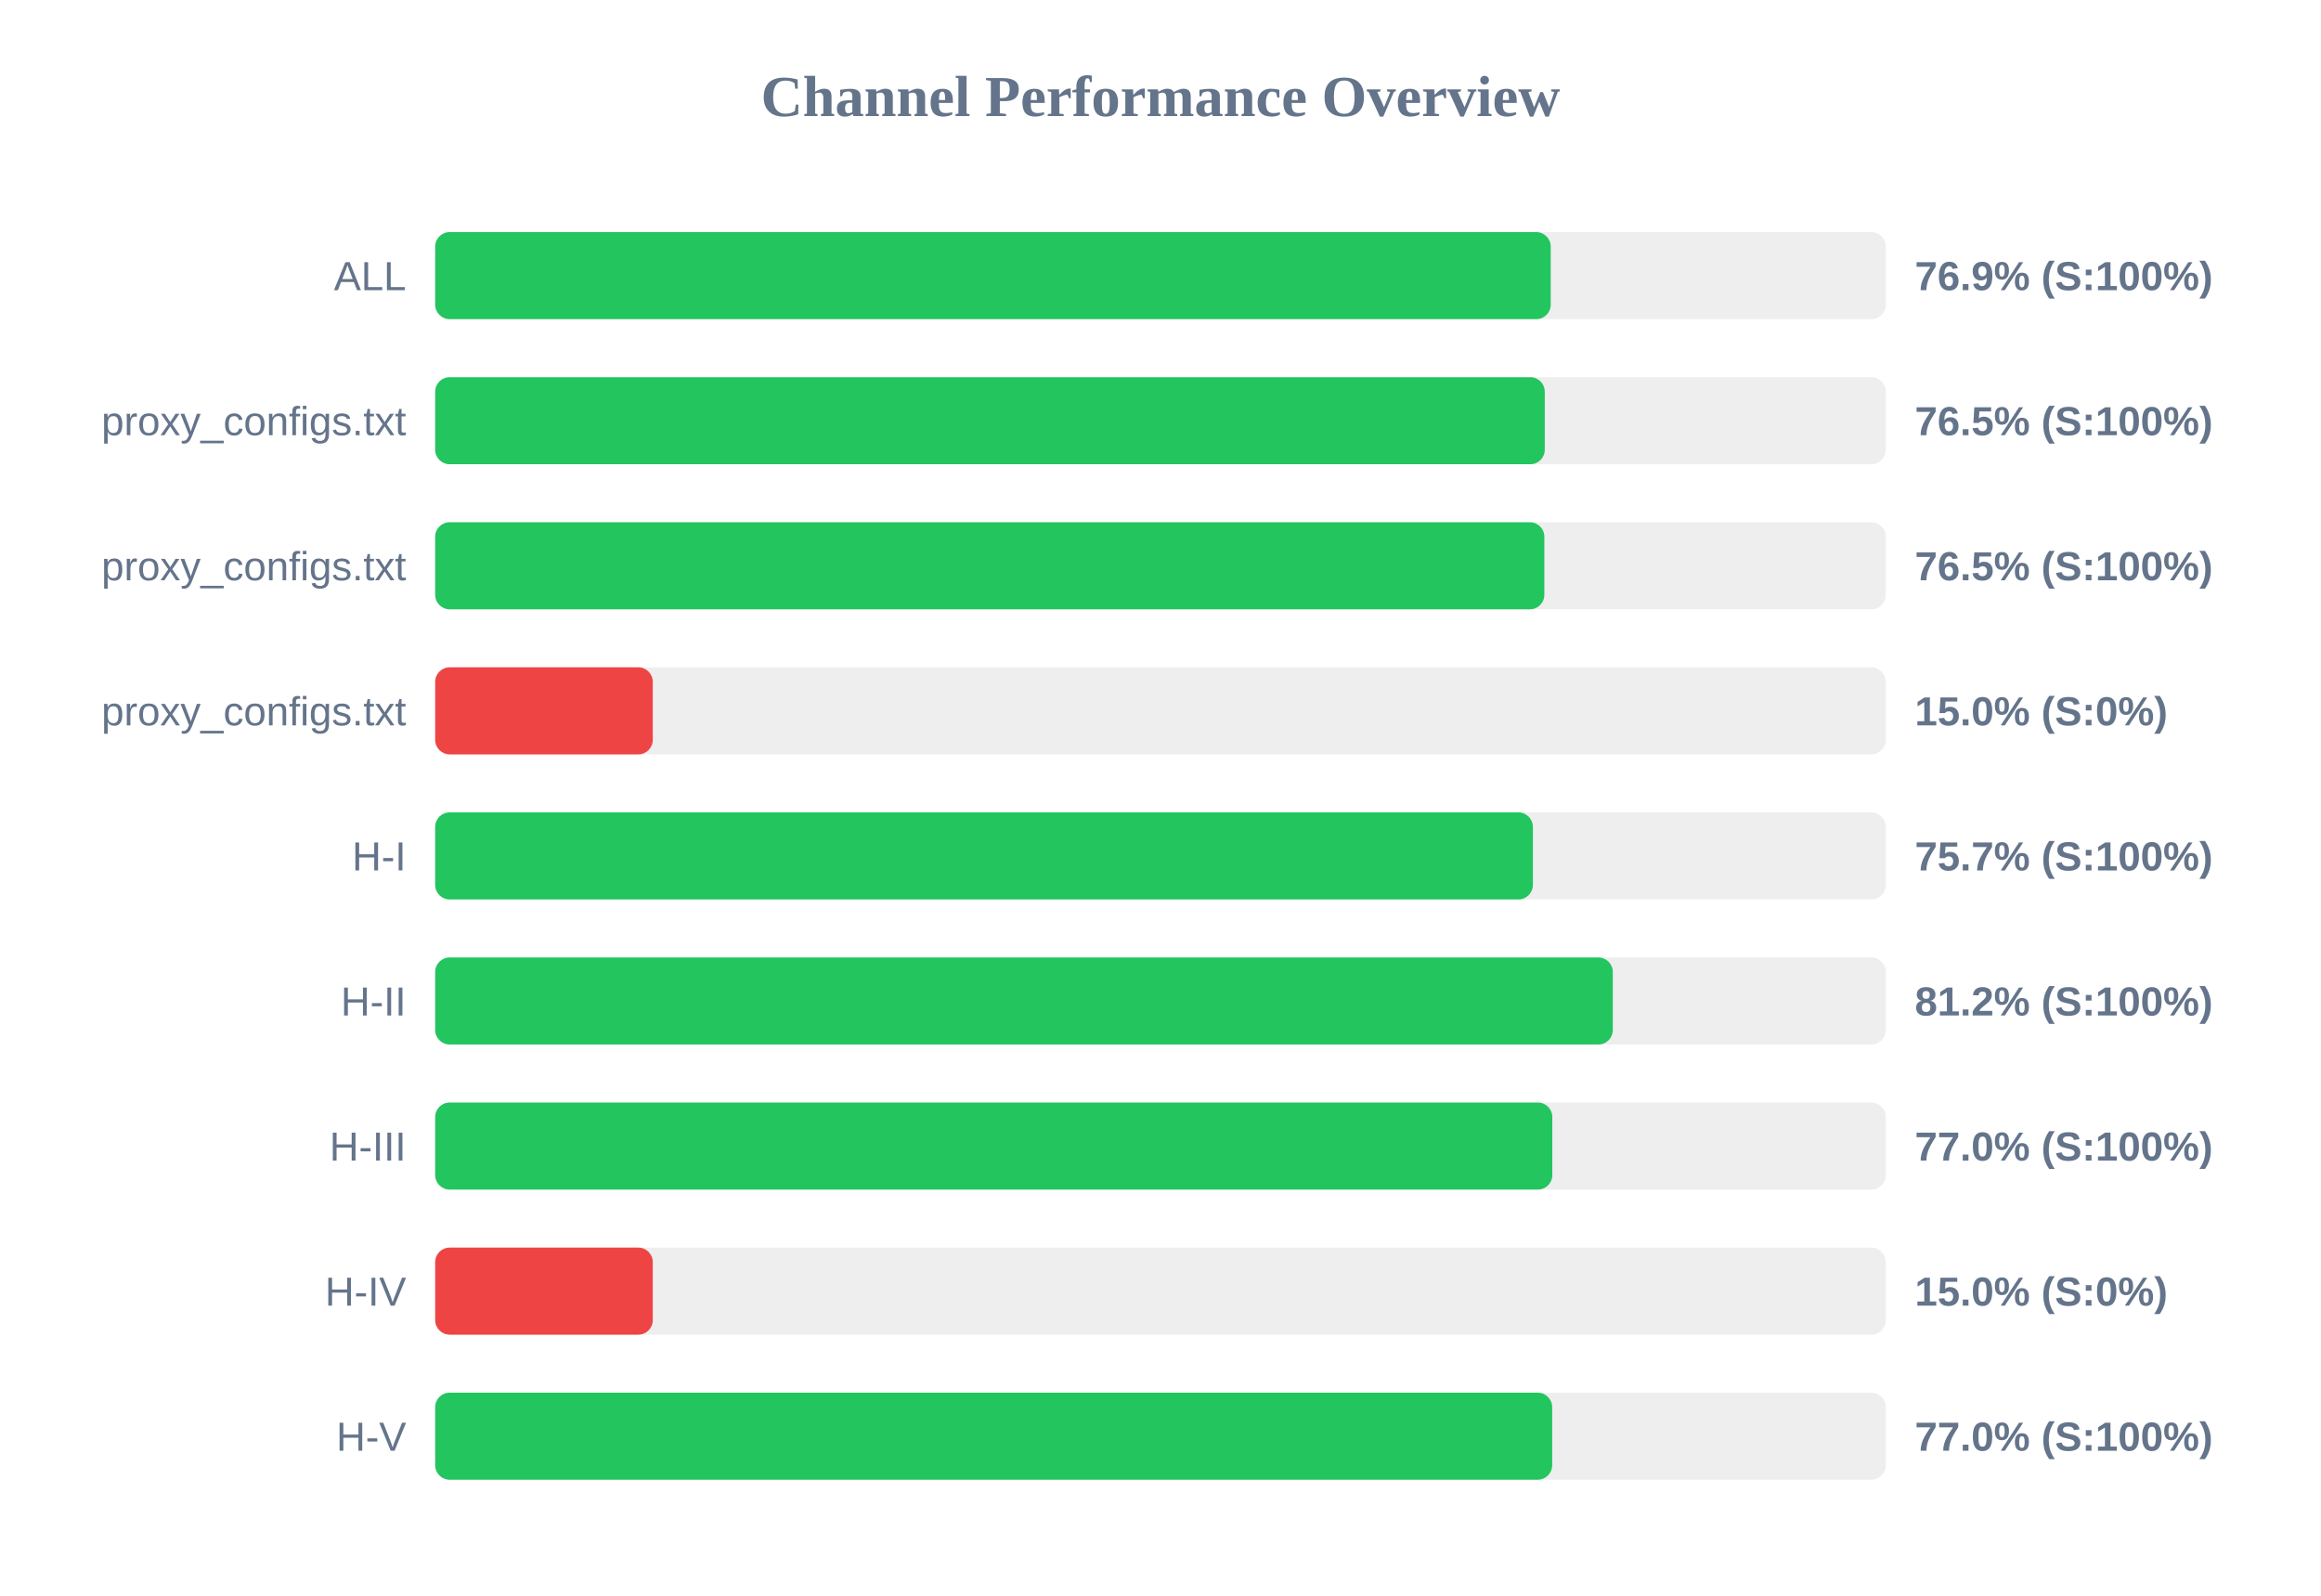
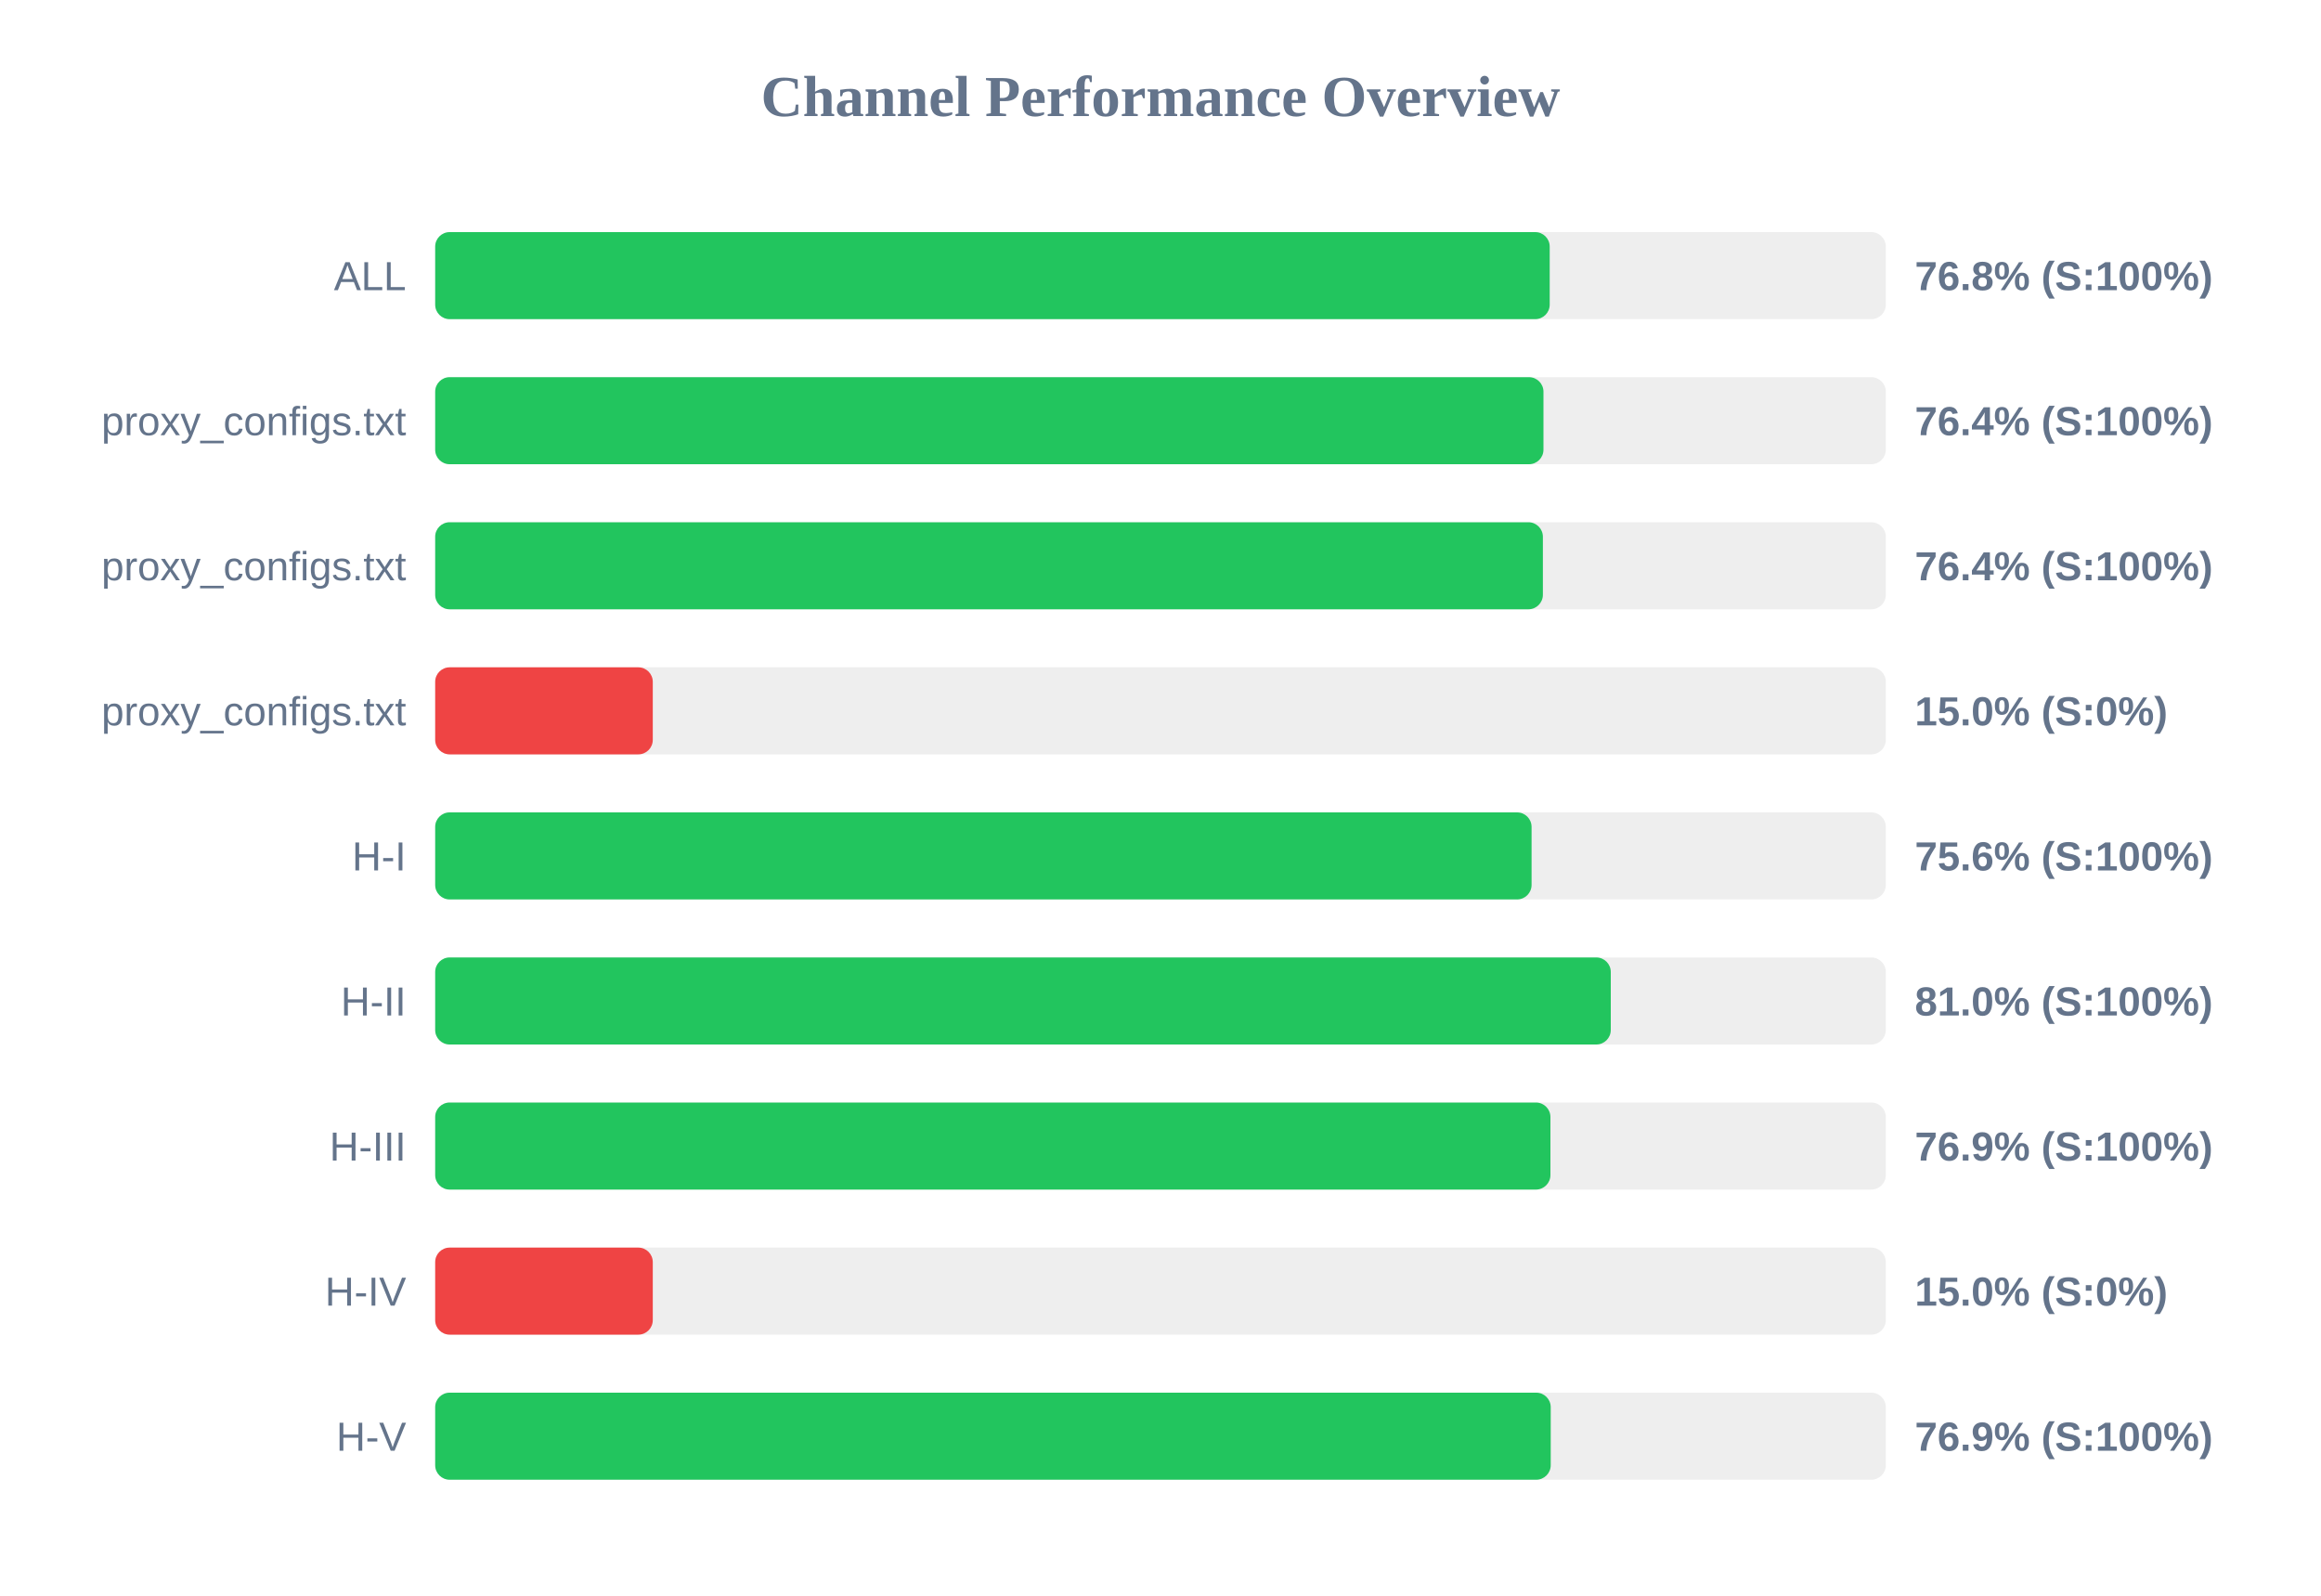
<svg xmlns="http://www.w3.org/2000/svg" width="800" height="550" version="1.1">
  <style>
        .row { font: 14px Arial; fill: #64748b; }
        .score { font: bold 14px Arial; fill: #64748b; }
    </style>
  <text x="400" y="40" text-anchor="middle" font-size="20px" font-weight="bold" fill="#64748b">Channel Performance Overview</text>
  <rect x="150" y="80" width="500" height="30" fill="#eee" rx="5" />
-   <rect x="150" y="80" width="384.5" height="30" fill="#22c55e" rx="5" />
+   <rect x="150" y="80" width="384.15" height="30" fill="#22c55e" rx="5" />
  <text x="140" y="100" text-anchor="end" class="row">ALL</text>
-   <text x="660" y="100" text-anchor="start" class="score">76.9% (S:100%)</text>
+   <text x="660" y="100" text-anchor="start" class="score">76.8% (S:100%)</text>
  <rect x="150" y="130" width="500" height="30" fill="#eee" rx="5" />
-   <rect x="150" y="130" width="382.45" height="30" fill="#22c55e" rx="5" />
+   <rect x="150" y="130" width="382.0" height="30" fill="#22c55e" rx="5" />
  <text x="140" y="150" text-anchor="end" class="row">proxy_configs.txt</text>
-   <text x="660" y="150" text-anchor="start" class="score">76.5% (S:100%)</text>
+   <text x="660" y="150" text-anchor="start" class="score">76.4% (S:100%)</text>
  <rect x="150" y="180" width="500" height="30" fill="#eee" rx="5" />
-   <rect x="150" y="180" width="382.3" height="30" fill="#22c55e" rx="5" />
+   <rect x="150" y="180" width="381.8" height="30" fill="#22c55e" rx="5" />
  <text x="140" y="200" text-anchor="end" class="row">proxy_configs.txt</text>
-   <text x="660" y="200" text-anchor="start" class="score">76.5% (S:100%)</text>
+   <text x="660" y="200" text-anchor="start" class="score">76.4% (S:100%)</text>
  <rect x="150" y="230" width="500" height="30" fill="#eee" rx="5" />
  <rect x="150" y="230" width="75.0" height="30" fill="#ef4444" rx="5" />
  <text x="140" y="250" text-anchor="end" class="row">proxy_configs.txt</text>
  <text x="660" y="250" text-anchor="start" class="score">15.0% (S:0%)</text>
  <rect x="150" y="280" width="500" height="30" fill="#eee" rx="5" />
-   <rect x="150" y="280" width="378.35" height="30" fill="#22c55e" rx="5" />
+   <rect x="150" y="280" width="377.9" height="30" fill="#22c55e" rx="5" />
  <text x="140" y="300" text-anchor="end" class="row">H-I</text>
-   <text x="660" y="300" text-anchor="start" class="score">75.7% (S:100%)</text>
+   <text x="660" y="300" text-anchor="start" class="score">75.6% (S:100%)</text>
  <rect x="150" y="330" width="500" height="30" fill="#eee" rx="5" />
-   <rect x="150" y="330" width="405.9" height="30" fill="#22c55e" rx="5" />
+   <rect x="150" y="330" width="405.2" height="30" fill="#22c55e" rx="5" />
  <text x="140" y="350" text-anchor="end" class="row">H-II</text>
-   <text x="660" y="350" text-anchor="start" class="score">81.2% (S:100%)</text>
+   <text x="660" y="350" text-anchor="start" class="score">81.0% (S:100%)</text>
  <rect x="150" y="380" width="500" height="30" fill="#eee" rx="5" />
-   <rect x="150" y="380" width="385.05" height="30" fill="#22c55e" rx="5" />
+   <rect x="150" y="380" width="384.4" height="30" fill="#22c55e" rx="5" />
  <text x="140" y="400" text-anchor="end" class="row">H-III</text>
-   <text x="660" y="400" text-anchor="start" class="score">77.0% (S:100%)</text>
+   <text x="660" y="400" text-anchor="start" class="score">76.9% (S:100%)</text>
  <rect x="150" y="430" width="500" height="30" fill="#eee" rx="5" />
  <rect x="150" y="430" width="75.0" height="30" fill="#ef4444" rx="5" />
  <text x="140" y="450" text-anchor="end" class="row">H-IV</text>
  <text x="660" y="450" text-anchor="start" class="score">15.0% (S:0%)</text>
  <rect x="150" y="480" width="500" height="30" fill="#eee" rx="5" />
-   <rect x="150" y="480" width="385.0" height="30" fill="#22c55e" rx="5" />
+   <rect x="150" y="480" width="384.5" height="30" fill="#22c55e" rx="5" />
  <text x="140" y="500" text-anchor="end" class="row">H-V</text>
-   <text x="660" y="500" text-anchor="start" class="score">77.0% (S:100%)</text>
+   <text x="660" y="500" text-anchor="start" class="score">76.9% (S:100%)</text>
</svg>
